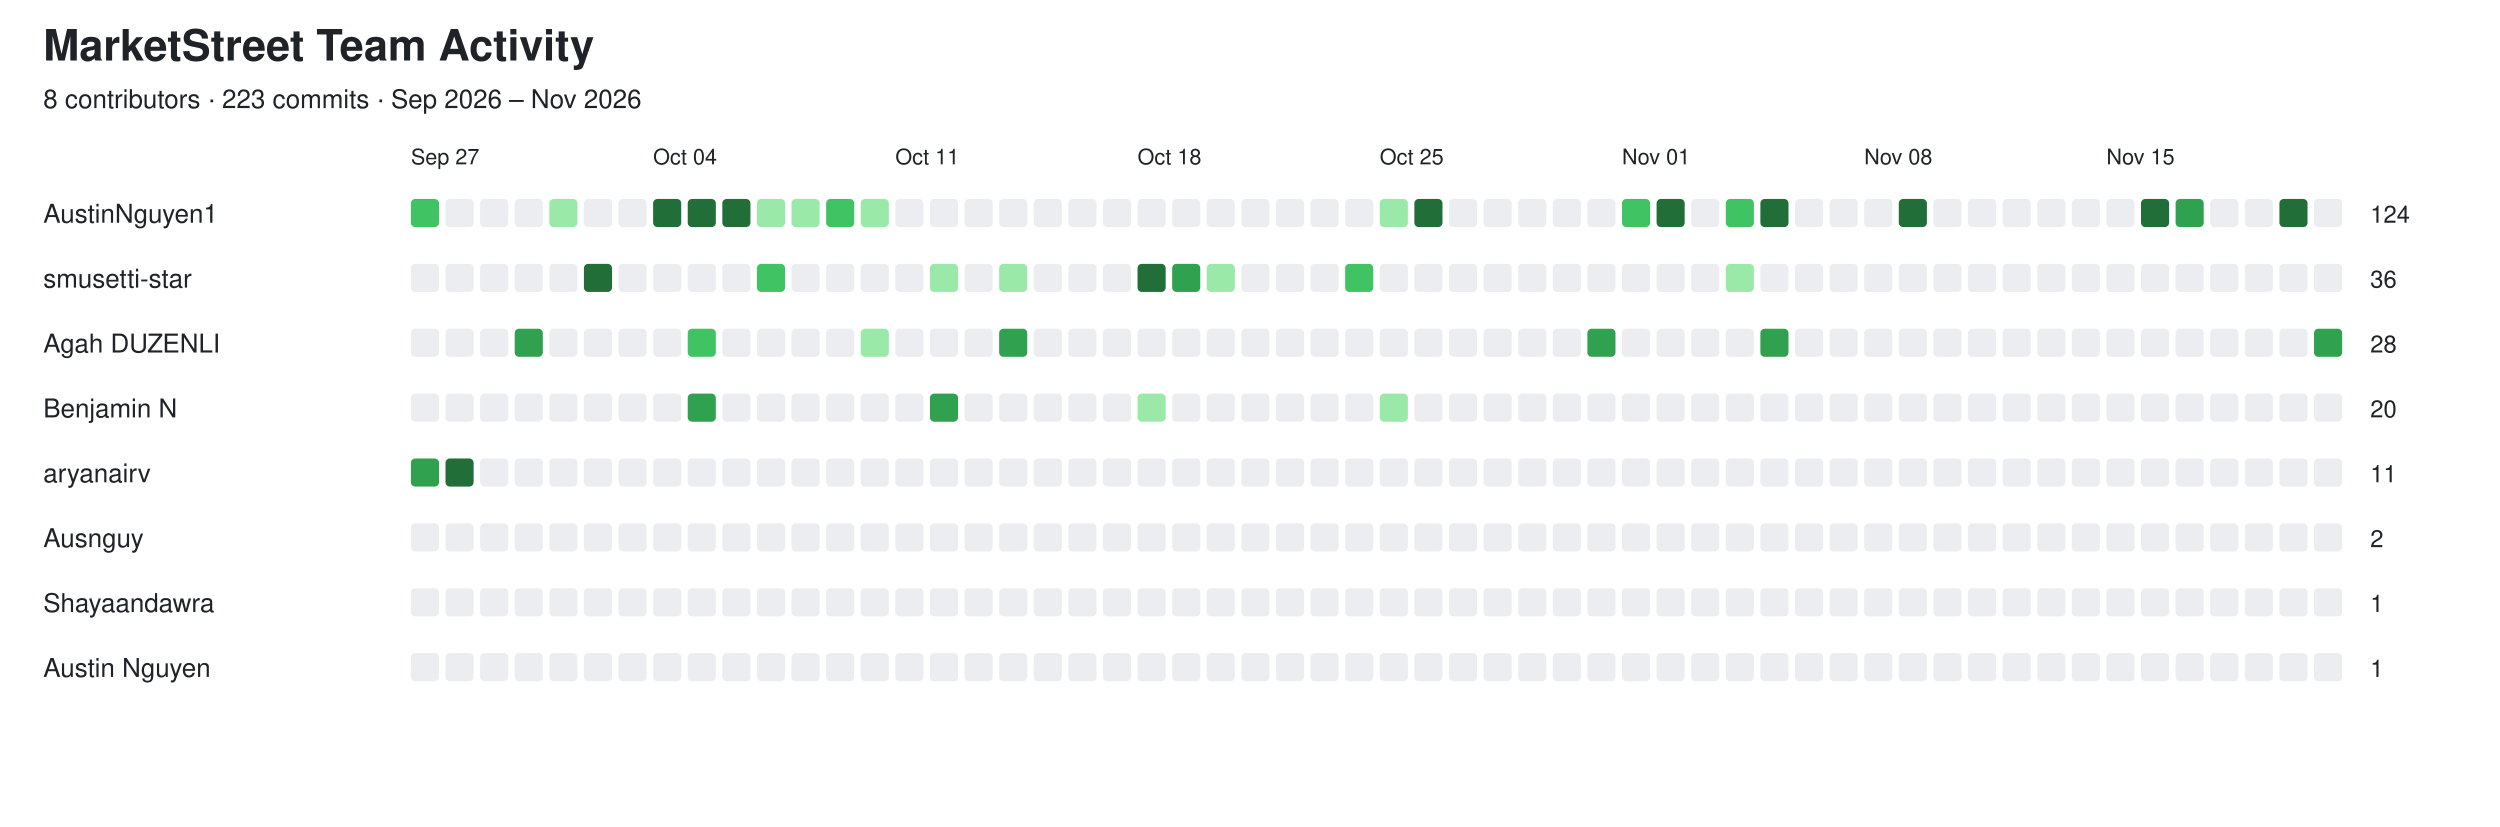
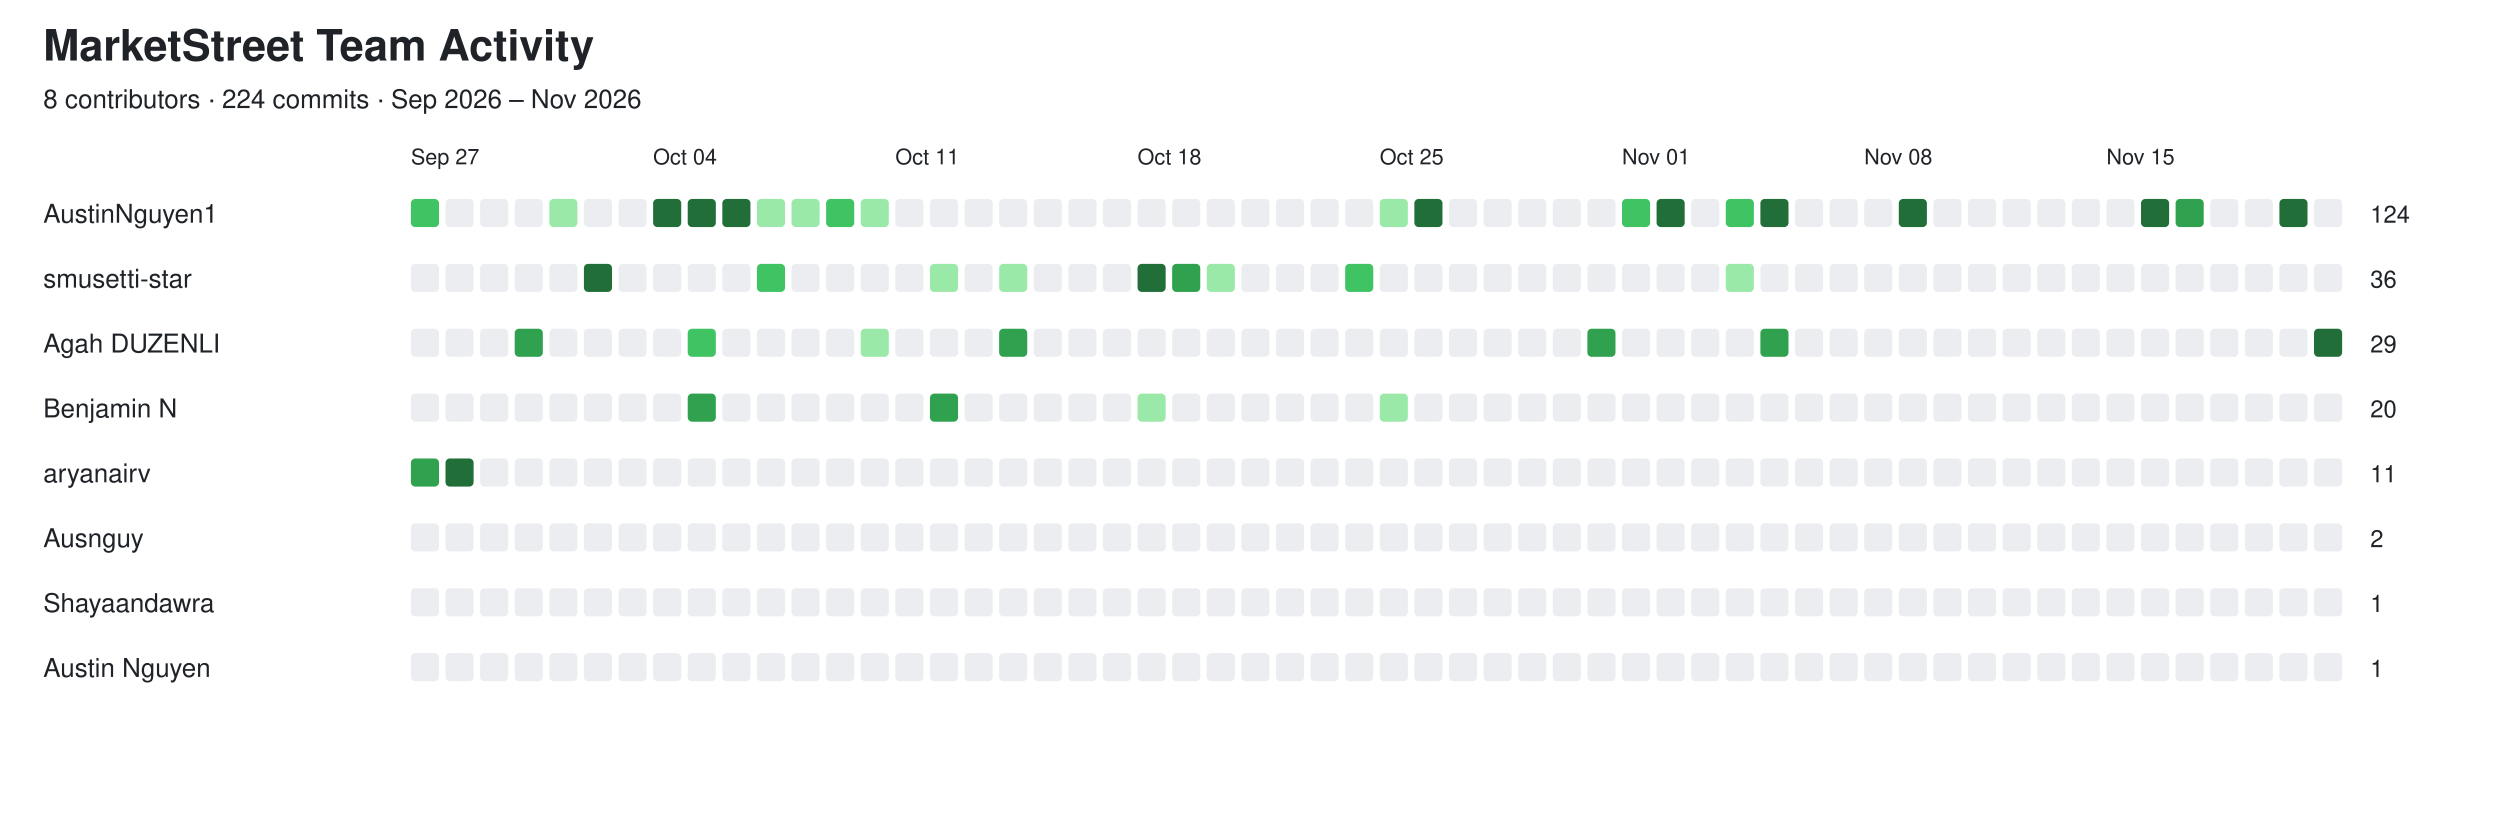
<svg xmlns="http://www.w3.org/2000/svg" width="1156" height="382" viewBox="0 0 1156 382">
  <style>
  text {
    font-family: -apple-system, BlinkMacSystemFont,
                 "Segoe UI", Helvetica, Arial, sans-serif;
    fill: #1f2328;
  }

  .empty {
    fill: #ebedf0;
  }

  @media (prefers-color-scheme: dark) {
    text {
      fill: #e6edf3;
    }

    .empty {
      fill: #161b22;
      stroke: #30363d;
      stroke-width: 1;
    }
  }
</style>
  <text x="20" y="28" font-size="20" font-weight="600">MarketStreet Team Activity</text>
-   <text x="20" y="50" font-size="12">8 contributors · 223 commits · Sep 2026 – Nov 2026</text>
+   <text x="20" y="50" font-size="12">8 contributors · 224 commits · Sep 2026 – Nov 2026</text>
  <text x="190" y="76" font-size="10">Sep 27</text>
  <text x="302" y="76" font-size="10">Oct 04</text>
  <text x="414" y="76" font-size="10">Oct 11</text>
  <text x="526" y="76" font-size="10">Oct 18</text>
  <text x="638" y="76" font-size="10">Oct 25</text>
  <text x="750" y="76" font-size="10">Nov 01</text>
  <text x="862" y="76" font-size="10">Nov 08</text>
  <text x="974" y="76" font-size="10">Nov 15</text>
  <text x="20" y="103" font-size="12" font-weight="500">AustinNguyen1</text>
  <rect x="190" y="92" width="13" height="13" rx="2" fill="#40c463" />
  <rect x="206" y="92" width="13" height="13" rx="2" class="empty" />
  <rect x="222" y="92" width="13" height="13" rx="2" class="empty" />
  <rect x="238" y="92" width="13" height="13" rx="2" class="empty" />
  <rect x="254" y="92" width="13" height="13" rx="2" fill="#9be9a8" />
  <rect x="270" y="92" width="13" height="13" rx="2" class="empty" />
  <rect x="286" y="92" width="13" height="13" rx="2" class="empty" />
  <rect x="302" y="92" width="13" height="13" rx="2" fill="#216e39" />
  <rect x="318" y="92" width="13" height="13" rx="2" fill="#216e39" />
  <rect x="334" y="92" width="13" height="13" rx="2" fill="#216e39" />
  <rect x="350" y="92" width="13" height="13" rx="2" fill="#9be9a8" />
  <rect x="366" y="92" width="13" height="13" rx="2" fill="#9be9a8" />
  <rect x="382" y="92" width="13" height="13" rx="2" fill="#40c463" />
  <rect x="398" y="92" width="13" height="13" rx="2" fill="#9be9a8" />
  <rect x="414" y="92" width="13" height="13" rx="2" class="empty" />
  <rect x="430" y="92" width="13" height="13" rx="2" class="empty" />
  <rect x="446" y="92" width="13" height="13" rx="2" class="empty" />
  <rect x="462" y="92" width="13" height="13" rx="2" class="empty" />
  <rect x="478" y="92" width="13" height="13" rx="2" class="empty" />
  <rect x="494" y="92" width="13" height="13" rx="2" class="empty" />
  <rect x="510" y="92" width="13" height="13" rx="2" class="empty" />
  <rect x="526" y="92" width="13" height="13" rx="2" class="empty" />
  <rect x="542" y="92" width="13" height="13" rx="2" class="empty" />
  <rect x="558" y="92" width="13" height="13" rx="2" class="empty" />
  <rect x="574" y="92" width="13" height="13" rx="2" class="empty" />
  <rect x="590" y="92" width="13" height="13" rx="2" class="empty" />
  <rect x="606" y="92" width="13" height="13" rx="2" class="empty" />
  <rect x="622" y="92" width="13" height="13" rx="2" class="empty" />
  <rect x="638" y="92" width="13" height="13" rx="2" fill="#9be9a8" />
  <rect x="654" y="92" width="13" height="13" rx="2" fill="#216e39" />
  <rect x="670" y="92" width="13" height="13" rx="2" class="empty" />
  <rect x="686" y="92" width="13" height="13" rx="2" class="empty" />
  <rect x="702" y="92" width="13" height="13" rx="2" class="empty" />
  <rect x="718" y="92" width="13" height="13" rx="2" class="empty" />
  <rect x="734" y="92" width="13" height="13" rx="2" class="empty" />
  <rect x="750" y="92" width="13" height="13" rx="2" fill="#40c463" />
  <rect x="766" y="92" width="13" height="13" rx="2" fill="#216e39" />
  <rect x="782" y="92" width="13" height="13" rx="2" class="empty" />
  <rect x="798" y="92" width="13" height="13" rx="2" fill="#40c463" />
  <rect x="814" y="92" width="13" height="13" rx="2" fill="#216e39" />
  <rect x="830" y="92" width="13" height="13" rx="2" class="empty" />
  <rect x="846" y="92" width="13" height="13" rx="2" class="empty" />
  <rect x="862" y="92" width="13" height="13" rx="2" class="empty" />
  <rect x="878" y="92" width="13" height="13" rx="2" fill="#216e39" />
  <rect x="894" y="92" width="13" height="13" rx="2" class="empty" />
  <rect x="910" y="92" width="13" height="13" rx="2" class="empty" />
  <rect x="926" y="92" width="13" height="13" rx="2" class="empty" />
  <rect x="942" y="92" width="13" height="13" rx="2" class="empty" />
  <rect x="958" y="92" width="13" height="13" rx="2" class="empty" />
  <rect x="974" y="92" width="13" height="13" rx="2" class="empty" />
  <rect x="990" y="92" width="13" height="13" rx="2" fill="#216e39" />
  <rect x="1006" y="92" width="13" height="13" rx="2" fill="#30a14e" />
  <rect x="1022" y="92" width="13" height="13" rx="2" class="empty" />
  <rect x="1038" y="92" width="13" height="13" rx="2" class="empty" />
  <rect x="1054" y="92" width="13" height="13" rx="2" fill="#216e39" />
  <rect x="1070" y="92" width="13" height="13" rx="2" class="empty" />
  <text x="1096" y="103" font-size="11">124</text>
  <text x="20" y="133" font-size="12" font-weight="500">smusetti-star</text>
  <rect x="190" y="122" width="13" height="13" rx="2" class="empty" />
  <rect x="206" y="122" width="13" height="13" rx="2" class="empty" />
  <rect x="222" y="122" width="13" height="13" rx="2" class="empty" />
  <rect x="238" y="122" width="13" height="13" rx="2" class="empty" />
  <rect x="254" y="122" width="13" height="13" rx="2" class="empty" />
  <rect x="270" y="122" width="13" height="13" rx="2" fill="#216e39" />
  <rect x="286" y="122" width="13" height="13" rx="2" class="empty" />
  <rect x="302" y="122" width="13" height="13" rx="2" class="empty" />
  <rect x="318" y="122" width="13" height="13" rx="2" class="empty" />
  <rect x="334" y="122" width="13" height="13" rx="2" class="empty" />
  <rect x="350" y="122" width="13" height="13" rx="2" fill="#40c463" />
  <rect x="366" y="122" width="13" height="13" rx="2" class="empty" />
  <rect x="382" y="122" width="13" height="13" rx="2" class="empty" />
  <rect x="398" y="122" width="13" height="13" rx="2" class="empty" />
  <rect x="414" y="122" width="13" height="13" rx="2" class="empty" />
  <rect x="430" y="122" width="13" height="13" rx="2" fill="#9be9a8" />
  <rect x="446" y="122" width="13" height="13" rx="2" class="empty" />
  <rect x="462" y="122" width="13" height="13" rx="2" fill="#9be9a8" />
  <rect x="478" y="122" width="13" height="13" rx="2" class="empty" />
  <rect x="494" y="122" width="13" height="13" rx="2" class="empty" />
  <rect x="510" y="122" width="13" height="13" rx="2" class="empty" />
  <rect x="526" y="122" width="13" height="13" rx="2" fill="#216e39" />
  <rect x="542" y="122" width="13" height="13" rx="2" fill="#30a14e" />
  <rect x="558" y="122" width="13" height="13" rx="2" fill="#9be9a8" />
  <rect x="574" y="122" width="13" height="13" rx="2" class="empty" />
  <rect x="590" y="122" width="13" height="13" rx="2" class="empty" />
  <rect x="606" y="122" width="13" height="13" rx="2" class="empty" />
  <rect x="622" y="122" width="13" height="13" rx="2" fill="#40c463" />
  <rect x="638" y="122" width="13" height="13" rx="2" class="empty" />
  <rect x="654" y="122" width="13" height="13" rx="2" class="empty" />
  <rect x="670" y="122" width="13" height="13" rx="2" class="empty" />
  <rect x="686" y="122" width="13" height="13" rx="2" class="empty" />
  <rect x="702" y="122" width="13" height="13" rx="2" class="empty" />
  <rect x="718" y="122" width="13" height="13" rx="2" class="empty" />
  <rect x="734" y="122" width="13" height="13" rx="2" class="empty" />
  <rect x="750" y="122" width="13" height="13" rx="2" class="empty" />
  <rect x="766" y="122" width="13" height="13" rx="2" class="empty" />
  <rect x="782" y="122" width="13" height="13" rx="2" class="empty" />
  <rect x="798" y="122" width="13" height="13" rx="2" fill="#9be9a8" />
  <rect x="814" y="122" width="13" height="13" rx="2" class="empty" />
  <rect x="830" y="122" width="13" height="13" rx="2" class="empty" />
  <rect x="846" y="122" width="13" height="13" rx="2" class="empty" />
  <rect x="862" y="122" width="13" height="13" rx="2" class="empty" />
  <rect x="878" y="122" width="13" height="13" rx="2" class="empty" />
  <rect x="894" y="122" width="13" height="13" rx="2" class="empty" />
  <rect x="910" y="122" width="13" height="13" rx="2" class="empty" />
  <rect x="926" y="122" width="13" height="13" rx="2" class="empty" />
  <rect x="942" y="122" width="13" height="13" rx="2" class="empty" />
  <rect x="958" y="122" width="13" height="13" rx="2" class="empty" />
  <rect x="974" y="122" width="13" height="13" rx="2" class="empty" />
  <rect x="990" y="122" width="13" height="13" rx="2" class="empty" />
  <rect x="1006" y="122" width="13" height="13" rx="2" class="empty" />
  <rect x="1022" y="122" width="13" height="13" rx="2" class="empty" />
  <rect x="1038" y="122" width="13" height="13" rx="2" class="empty" />
  <rect x="1054" y="122" width="13" height="13" rx="2" class="empty" />
  <rect x="1070" y="122" width="13" height="13" rx="2" class="empty" />
  <text x="1096" y="133" font-size="11">36</text>
  <text x="20" y="163" font-size="12" font-weight="500">Agah DUZENLI</text>
  <rect x="190" y="152" width="13" height="13" rx="2" class="empty" />
  <rect x="206" y="152" width="13" height="13" rx="2" class="empty" />
  <rect x="222" y="152" width="13" height="13" rx="2" class="empty" />
  <rect x="238" y="152" width="13" height="13" rx="2" fill="#30a14e" />
  <rect x="254" y="152" width="13" height="13" rx="2" class="empty" />
  <rect x="270" y="152" width="13" height="13" rx="2" class="empty" />
  <rect x="286" y="152" width="13" height="13" rx="2" class="empty" />
  <rect x="302" y="152" width="13" height="13" rx="2" class="empty" />
  <rect x="318" y="152" width="13" height="13" rx="2" fill="#40c463" />
  <rect x="334" y="152" width="13" height="13" rx="2" class="empty" />
  <rect x="350" y="152" width="13" height="13" rx="2" class="empty" />
  <rect x="366" y="152" width="13" height="13" rx="2" class="empty" />
  <rect x="382" y="152" width="13" height="13" rx="2" class="empty" />
  <rect x="398" y="152" width="13" height="13" rx="2" fill="#9be9a8" />
  <rect x="414" y="152" width="13" height="13" rx="2" class="empty" />
  <rect x="430" y="152" width="13" height="13" rx="2" class="empty" />
  <rect x="446" y="152" width="13" height="13" rx="2" class="empty" />
  <rect x="462" y="152" width="13" height="13" rx="2" fill="#30a14e" />
  <rect x="478" y="152" width="13" height="13" rx="2" class="empty" />
  <rect x="494" y="152" width="13" height="13" rx="2" class="empty" />
  <rect x="510" y="152" width="13" height="13" rx="2" class="empty" />
  <rect x="526" y="152" width="13" height="13" rx="2" class="empty" />
  <rect x="542" y="152" width="13" height="13" rx="2" class="empty" />
  <rect x="558" y="152" width="13" height="13" rx="2" class="empty" />
  <rect x="574" y="152" width="13" height="13" rx="2" class="empty" />
  <rect x="590" y="152" width="13" height="13" rx="2" class="empty" />
  <rect x="606" y="152" width="13" height="13" rx="2" class="empty" />
  <rect x="622" y="152" width="13" height="13" rx="2" class="empty" />
  <rect x="638" y="152" width="13" height="13" rx="2" class="empty" />
  <rect x="654" y="152" width="13" height="13" rx="2" class="empty" />
  <rect x="670" y="152" width="13" height="13" rx="2" class="empty" />
  <rect x="686" y="152" width="13" height="13" rx="2" class="empty" />
  <rect x="702" y="152" width="13" height="13" rx="2" class="empty" />
  <rect x="718" y="152" width="13" height="13" rx="2" class="empty" />
  <rect x="734" y="152" width="13" height="13" rx="2" fill="#30a14e" />
  <rect x="750" y="152" width="13" height="13" rx="2" class="empty" />
  <rect x="766" y="152" width="13" height="13" rx="2" class="empty" />
  <rect x="782" y="152" width="13" height="13" rx="2" class="empty" />
  <rect x="798" y="152" width="13" height="13" rx="2" class="empty" />
  <rect x="814" y="152" width="13" height="13" rx="2" fill="#30a14e" />
  <rect x="830" y="152" width="13" height="13" rx="2" class="empty" />
  <rect x="846" y="152" width="13" height="13" rx="2" class="empty" />
  <rect x="862" y="152" width="13" height="13" rx="2" class="empty" />
  <rect x="878" y="152" width="13" height="13" rx="2" class="empty" />
  <rect x="894" y="152" width="13" height="13" rx="2" class="empty" />
  <rect x="910" y="152" width="13" height="13" rx="2" class="empty" />
  <rect x="926" y="152" width="13" height="13" rx="2" class="empty" />
  <rect x="942" y="152" width="13" height="13" rx="2" class="empty" />
  <rect x="958" y="152" width="13" height="13" rx="2" class="empty" />
  <rect x="974" y="152" width="13" height="13" rx="2" class="empty" />
  <rect x="990" y="152" width="13" height="13" rx="2" class="empty" />
  <rect x="1006" y="152" width="13" height="13" rx="2" class="empty" />
  <rect x="1022" y="152" width="13" height="13" rx="2" class="empty" />
  <rect x="1038" y="152" width="13" height="13" rx="2" class="empty" />
  <rect x="1054" y="152" width="13" height="13" rx="2" class="empty" />
-   <rect x="1070" y="152" width="13" height="13" rx="2" fill="#30a14e" />
-   <text x="1096" y="163" font-size="11">28</text>
+   <rect x="1070" y="152" width="13" height="13" rx="2" fill="#216e39" />
+   <text x="1096" y="163" font-size="11">29</text>
  <text x="20" y="193" font-size="12" font-weight="500">Benjamin N</text>
  <rect x="190" y="182" width="13" height="13" rx="2" class="empty" />
  <rect x="206" y="182" width="13" height="13" rx="2" class="empty" />
  <rect x="222" y="182" width="13" height="13" rx="2" class="empty" />
  <rect x="238" y="182" width="13" height="13" rx="2" class="empty" />
  <rect x="254" y="182" width="13" height="13" rx="2" class="empty" />
  <rect x="270" y="182" width="13" height="13" rx="2" class="empty" />
  <rect x="286" y="182" width="13" height="13" rx="2" class="empty" />
  <rect x="302" y="182" width="13" height="13" rx="2" class="empty" />
  <rect x="318" y="182" width="13" height="13" rx="2" fill="#30a14e" />
  <rect x="334" y="182" width="13" height="13" rx="2" class="empty" />
  <rect x="350" y="182" width="13" height="13" rx="2" class="empty" />
  <rect x="366" y="182" width="13" height="13" rx="2" class="empty" />
  <rect x="382" y="182" width="13" height="13" rx="2" class="empty" />
  <rect x="398" y="182" width="13" height="13" rx="2" class="empty" />
  <rect x="414" y="182" width="13" height="13" rx="2" class="empty" />
  <rect x="430" y="182" width="13" height="13" rx="2" fill="#30a14e" />
  <rect x="446" y="182" width="13" height="13" rx="2" class="empty" />
  <rect x="462" y="182" width="13" height="13" rx="2" class="empty" />
  <rect x="478" y="182" width="13" height="13" rx="2" class="empty" />
  <rect x="494" y="182" width="13" height="13" rx="2" class="empty" />
  <rect x="510" y="182" width="13" height="13" rx="2" class="empty" />
  <rect x="526" y="182" width="13" height="13" rx="2" fill="#9be9a8" />
  <rect x="542" y="182" width="13" height="13" rx="2" class="empty" />
  <rect x="558" y="182" width="13" height="13" rx="2" class="empty" />
  <rect x="574" y="182" width="13" height="13" rx="2" class="empty" />
  <rect x="590" y="182" width="13" height="13" rx="2" class="empty" />
  <rect x="606" y="182" width="13" height="13" rx="2" class="empty" />
  <rect x="622" y="182" width="13" height="13" rx="2" class="empty" />
  <rect x="638" y="182" width="13" height="13" rx="2" fill="#9be9a8" />
  <rect x="654" y="182" width="13" height="13" rx="2" class="empty" />
  <rect x="670" y="182" width="13" height="13" rx="2" class="empty" />
  <rect x="686" y="182" width="13" height="13" rx="2" class="empty" />
  <rect x="702" y="182" width="13" height="13" rx="2" class="empty" />
  <rect x="718" y="182" width="13" height="13" rx="2" class="empty" />
  <rect x="734" y="182" width="13" height="13" rx="2" class="empty" />
  <rect x="750" y="182" width="13" height="13" rx="2" class="empty" />
  <rect x="766" y="182" width="13" height="13" rx="2" class="empty" />
  <rect x="782" y="182" width="13" height="13" rx="2" class="empty" />
  <rect x="798" y="182" width="13" height="13" rx="2" class="empty" />
  <rect x="814" y="182" width="13" height="13" rx="2" class="empty" />
  <rect x="830" y="182" width="13" height="13" rx="2" class="empty" />
  <rect x="846" y="182" width="13" height="13" rx="2" class="empty" />
  <rect x="862" y="182" width="13" height="13" rx="2" class="empty" />
  <rect x="878" y="182" width="13" height="13" rx="2" class="empty" />
  <rect x="894" y="182" width="13" height="13" rx="2" class="empty" />
  <rect x="910" y="182" width="13" height="13" rx="2" class="empty" />
  <rect x="926" y="182" width="13" height="13" rx="2" class="empty" />
  <rect x="942" y="182" width="13" height="13" rx="2" class="empty" />
  <rect x="958" y="182" width="13" height="13" rx="2" class="empty" />
  <rect x="974" y="182" width="13" height="13" rx="2" class="empty" />
  <rect x="990" y="182" width="13" height="13" rx="2" class="empty" />
  <rect x="1006" y="182" width="13" height="13" rx="2" class="empty" />
  <rect x="1022" y="182" width="13" height="13" rx="2" class="empty" />
  <rect x="1038" y="182" width="13" height="13" rx="2" class="empty" />
  <rect x="1054" y="182" width="13" height="13" rx="2" class="empty" />
  <rect x="1070" y="182" width="13" height="13" rx="2" class="empty" />
  <text x="1096" y="193" font-size="11">20</text>
  <text x="20" y="223" font-size="12" font-weight="500">aryanairv</text>
  <rect x="190" y="212" width="13" height="13" rx="2" fill="#30a14e" />
  <rect x="206" y="212" width="13" height="13" rx="2" fill="#216e39" />
  <rect x="222" y="212" width="13" height="13" rx="2" class="empty" />
  <rect x="238" y="212" width="13" height="13" rx="2" class="empty" />
  <rect x="254" y="212" width="13" height="13" rx="2" class="empty" />
  <rect x="270" y="212" width="13" height="13" rx="2" class="empty" />
  <rect x="286" y="212" width="13" height="13" rx="2" class="empty" />
  <rect x="302" y="212" width="13" height="13" rx="2" class="empty" />
  <rect x="318" y="212" width="13" height="13" rx="2" class="empty" />
  <rect x="334" y="212" width="13" height="13" rx="2" class="empty" />
  <rect x="350" y="212" width="13" height="13" rx="2" class="empty" />
  <rect x="366" y="212" width="13" height="13" rx="2" class="empty" />
  <rect x="382" y="212" width="13" height="13" rx="2" class="empty" />
  <rect x="398" y="212" width="13" height="13" rx="2" class="empty" />
  <rect x="414" y="212" width="13" height="13" rx="2" class="empty" />
  <rect x="430" y="212" width="13" height="13" rx="2" class="empty" />
  <rect x="446" y="212" width="13" height="13" rx="2" class="empty" />
  <rect x="462" y="212" width="13" height="13" rx="2" class="empty" />
  <rect x="478" y="212" width="13" height="13" rx="2" class="empty" />
  <rect x="494" y="212" width="13" height="13" rx="2" class="empty" />
  <rect x="510" y="212" width="13" height="13" rx="2" class="empty" />
  <rect x="526" y="212" width="13" height="13" rx="2" class="empty" />
  <rect x="542" y="212" width="13" height="13" rx="2" class="empty" />
  <rect x="558" y="212" width="13" height="13" rx="2" class="empty" />
  <rect x="574" y="212" width="13" height="13" rx="2" class="empty" />
  <rect x="590" y="212" width="13" height="13" rx="2" class="empty" />
  <rect x="606" y="212" width="13" height="13" rx="2" class="empty" />
  <rect x="622" y="212" width="13" height="13" rx="2" class="empty" />
  <rect x="638" y="212" width="13" height="13" rx="2" class="empty" />
  <rect x="654" y="212" width="13" height="13" rx="2" class="empty" />
  <rect x="670" y="212" width="13" height="13" rx="2" class="empty" />
  <rect x="686" y="212" width="13" height="13" rx="2" class="empty" />
  <rect x="702" y="212" width="13" height="13" rx="2" class="empty" />
  <rect x="718" y="212" width="13" height="13" rx="2" class="empty" />
  <rect x="734" y="212" width="13" height="13" rx="2" class="empty" />
  <rect x="750" y="212" width="13" height="13" rx="2" class="empty" />
  <rect x="766" y="212" width="13" height="13" rx="2" class="empty" />
  <rect x="782" y="212" width="13" height="13" rx="2" class="empty" />
  <rect x="798" y="212" width="13" height="13" rx="2" class="empty" />
  <rect x="814" y="212" width="13" height="13" rx="2" class="empty" />
  <rect x="830" y="212" width="13" height="13" rx="2" class="empty" />
  <rect x="846" y="212" width="13" height="13" rx="2" class="empty" />
  <rect x="862" y="212" width="13" height="13" rx="2" class="empty" />
  <rect x="878" y="212" width="13" height="13" rx="2" class="empty" />
  <rect x="894" y="212" width="13" height="13" rx="2" class="empty" />
  <rect x="910" y="212" width="13" height="13" rx="2" class="empty" />
  <rect x="926" y="212" width="13" height="13" rx="2" class="empty" />
  <rect x="942" y="212" width="13" height="13" rx="2" class="empty" />
  <rect x="958" y="212" width="13" height="13" rx="2" class="empty" />
  <rect x="974" y="212" width="13" height="13" rx="2" class="empty" />
  <rect x="990" y="212" width="13" height="13" rx="2" class="empty" />
  <rect x="1006" y="212" width="13" height="13" rx="2" class="empty" />
  <rect x="1022" y="212" width="13" height="13" rx="2" class="empty" />
  <rect x="1038" y="212" width="13" height="13" rx="2" class="empty" />
  <rect x="1054" y="212" width="13" height="13" rx="2" class="empty" />
  <rect x="1070" y="212" width="13" height="13" rx="2" class="empty" />
  <text x="1096" y="223" font-size="11">11</text>
  <text x="20" y="253" font-size="12" font-weight="500">Ausnguy</text>
  <rect x="190" y="242" width="13" height="13" rx="2" class="empty" />
  <rect x="206" y="242" width="13" height="13" rx="2" class="empty" />
  <rect x="222" y="242" width="13" height="13" rx="2" class="empty" />
  <rect x="238" y="242" width="13" height="13" rx="2" class="empty" />
  <rect x="254" y="242" width="13" height="13" rx="2" class="empty" />
  <rect x="270" y="242" width="13" height="13" rx="2" class="empty" />
  <rect x="286" y="242" width="13" height="13" rx="2" class="empty" />
  <rect x="302" y="242" width="13" height="13" rx="2" class="empty" />
  <rect x="318" y="242" width="13" height="13" rx="2" class="empty" />
  <rect x="334" y="242" width="13" height="13" rx="2" class="empty" />
  <rect x="350" y="242" width="13" height="13" rx="2" class="empty" />
  <rect x="366" y="242" width="13" height="13" rx="2" class="empty" />
  <rect x="382" y="242" width="13" height="13" rx="2" class="empty" />
  <rect x="398" y="242" width="13" height="13" rx="2" class="empty" />
  <rect x="414" y="242" width="13" height="13" rx="2" class="empty" />
  <rect x="430" y="242" width="13" height="13" rx="2" class="empty" />
  <rect x="446" y="242" width="13" height="13" rx="2" class="empty" />
  <rect x="462" y="242" width="13" height="13" rx="2" class="empty" />
  <rect x="478" y="242" width="13" height="13" rx="2" class="empty" />
  <rect x="494" y="242" width="13" height="13" rx="2" class="empty" />
  <rect x="510" y="242" width="13" height="13" rx="2" class="empty" />
  <rect x="526" y="242" width="13" height="13" rx="2" class="empty" />
  <rect x="542" y="242" width="13" height="13" rx="2" class="empty" />
  <rect x="558" y="242" width="13" height="13" rx="2" class="empty" />
  <rect x="574" y="242" width="13" height="13" rx="2" class="empty" />
  <rect x="590" y="242" width="13" height="13" rx="2" class="empty" />
  <rect x="606" y="242" width="13" height="13" rx="2" class="empty" />
  <rect x="622" y="242" width="13" height="13" rx="2" class="empty" />
  <rect x="638" y="242" width="13" height="13" rx="2" class="empty" />
  <rect x="654" y="242" width="13" height="13" rx="2" class="empty" />
  <rect x="670" y="242" width="13" height="13" rx="2" class="empty" />
  <rect x="686" y="242" width="13" height="13" rx="2" class="empty" />
  <rect x="702" y="242" width="13" height="13" rx="2" class="empty" />
  <rect x="718" y="242" width="13" height="13" rx="2" class="empty" />
  <rect x="734" y="242" width="13" height="13" rx="2" class="empty" />
  <rect x="750" y="242" width="13" height="13" rx="2" class="empty" />
  <rect x="766" y="242" width="13" height="13" rx="2" class="empty" />
  <rect x="782" y="242" width="13" height="13" rx="2" class="empty" />
  <rect x="798" y="242" width="13" height="13" rx="2" class="empty" />
  <rect x="814" y="242" width="13" height="13" rx="2" class="empty" />
  <rect x="830" y="242" width="13" height="13" rx="2" class="empty" />
  <rect x="846" y="242" width="13" height="13" rx="2" class="empty" />
  <rect x="862" y="242" width="13" height="13" rx="2" class="empty" />
  <rect x="878" y="242" width="13" height="13" rx="2" class="empty" />
  <rect x="894" y="242" width="13" height="13" rx="2" class="empty" />
  <rect x="910" y="242" width="13" height="13" rx="2" class="empty" />
  <rect x="926" y="242" width="13" height="13" rx="2" class="empty" />
  <rect x="942" y="242" width="13" height="13" rx="2" class="empty" />
  <rect x="958" y="242" width="13" height="13" rx="2" class="empty" />
  <rect x="974" y="242" width="13" height="13" rx="2" class="empty" />
  <rect x="990" y="242" width="13" height="13" rx="2" class="empty" />
  <rect x="1006" y="242" width="13" height="13" rx="2" class="empty" />
  <rect x="1022" y="242" width="13" height="13" rx="2" class="empty" />
  <rect x="1038" y="242" width="13" height="13" rx="2" class="empty" />
  <rect x="1054" y="242" width="13" height="13" rx="2" class="empty" />
  <rect x="1070" y="242" width="13" height="13" rx="2" class="empty" />
  <text x="1096" y="253" font-size="11">2</text>
  <text x="20" y="283" font-size="12" font-weight="500">Shayaandawra</text>
  <rect x="190" y="272" width="13" height="13" rx="2" class="empty" />
  <rect x="206" y="272" width="13" height="13" rx="2" class="empty" />
  <rect x="222" y="272" width="13" height="13" rx="2" class="empty" />
  <rect x="238" y="272" width="13" height="13" rx="2" class="empty" />
  <rect x="254" y="272" width="13" height="13" rx="2" class="empty" />
  <rect x="270" y="272" width="13" height="13" rx="2" class="empty" />
  <rect x="286" y="272" width="13" height="13" rx="2" class="empty" />
  <rect x="302" y="272" width="13" height="13" rx="2" class="empty" />
  <rect x="318" y="272" width="13" height="13" rx="2" class="empty" />
  <rect x="334" y="272" width="13" height="13" rx="2" class="empty" />
  <rect x="350" y="272" width="13" height="13" rx="2" class="empty" />
  <rect x="366" y="272" width="13" height="13" rx="2" class="empty" />
  <rect x="382" y="272" width="13" height="13" rx="2" class="empty" />
  <rect x="398" y="272" width="13" height="13" rx="2" class="empty" />
  <rect x="414" y="272" width="13" height="13" rx="2" class="empty" />
  <rect x="430" y="272" width="13" height="13" rx="2" class="empty" />
  <rect x="446" y="272" width="13" height="13" rx="2" class="empty" />
  <rect x="462" y="272" width="13" height="13" rx="2" class="empty" />
  <rect x="478" y="272" width="13" height="13" rx="2" class="empty" />
  <rect x="494" y="272" width="13" height="13" rx="2" class="empty" />
  <rect x="510" y="272" width="13" height="13" rx="2" class="empty" />
  <rect x="526" y="272" width="13" height="13" rx="2" class="empty" />
  <rect x="542" y="272" width="13" height="13" rx="2" class="empty" />
  <rect x="558" y="272" width="13" height="13" rx="2" class="empty" />
  <rect x="574" y="272" width="13" height="13" rx="2" class="empty" />
  <rect x="590" y="272" width="13" height="13" rx="2" class="empty" />
  <rect x="606" y="272" width="13" height="13" rx="2" class="empty" />
  <rect x="622" y="272" width="13" height="13" rx="2" class="empty" />
  <rect x="638" y="272" width="13" height="13" rx="2" class="empty" />
  <rect x="654" y="272" width="13" height="13" rx="2" class="empty" />
  <rect x="670" y="272" width="13" height="13" rx="2" class="empty" />
  <rect x="686" y="272" width="13" height="13" rx="2" class="empty" />
  <rect x="702" y="272" width="13" height="13" rx="2" class="empty" />
  <rect x="718" y="272" width="13" height="13" rx="2" class="empty" />
  <rect x="734" y="272" width="13" height="13" rx="2" class="empty" />
  <rect x="750" y="272" width="13" height="13" rx="2" class="empty" />
  <rect x="766" y="272" width="13" height="13" rx="2" class="empty" />
  <rect x="782" y="272" width="13" height="13" rx="2" class="empty" />
  <rect x="798" y="272" width="13" height="13" rx="2" class="empty" />
  <rect x="814" y="272" width="13" height="13" rx="2" class="empty" />
  <rect x="830" y="272" width="13" height="13" rx="2" class="empty" />
  <rect x="846" y="272" width="13" height="13" rx="2" class="empty" />
  <rect x="862" y="272" width="13" height="13" rx="2" class="empty" />
  <rect x="878" y="272" width="13" height="13" rx="2" class="empty" />
  <rect x="894" y="272" width="13" height="13" rx="2" class="empty" />
  <rect x="910" y="272" width="13" height="13" rx="2" class="empty" />
  <rect x="926" y="272" width="13" height="13" rx="2" class="empty" />
  <rect x="942" y="272" width="13" height="13" rx="2" class="empty" />
  <rect x="958" y="272" width="13" height="13" rx="2" class="empty" />
  <rect x="974" y="272" width="13" height="13" rx="2" class="empty" />
  <rect x="990" y="272" width="13" height="13" rx="2" class="empty" />
  <rect x="1006" y="272" width="13" height="13" rx="2" class="empty" />
  <rect x="1022" y="272" width="13" height="13" rx="2" class="empty" />
  <rect x="1038" y="272" width="13" height="13" rx="2" class="empty" />
  <rect x="1054" y="272" width="13" height="13" rx="2" class="empty" />
  <rect x="1070" y="272" width="13" height="13" rx="2" class="empty" />
  <text x="1096" y="283" font-size="11">1</text>
  <text x="20" y="313" font-size="12" font-weight="500">Austin Nguyen</text>
  <rect x="190" y="302" width="13" height="13" rx="2" class="empty" />
  <rect x="206" y="302" width="13" height="13" rx="2" class="empty" />
  <rect x="222" y="302" width="13" height="13" rx="2" class="empty" />
  <rect x="238" y="302" width="13" height="13" rx="2" class="empty" />
  <rect x="254" y="302" width="13" height="13" rx="2" class="empty" />
  <rect x="270" y="302" width="13" height="13" rx="2" class="empty" />
  <rect x="286" y="302" width="13" height="13" rx="2" class="empty" />
  <rect x="302" y="302" width="13" height="13" rx="2" class="empty" />
  <rect x="318" y="302" width="13" height="13" rx="2" class="empty" />
  <rect x="334" y="302" width="13" height="13" rx="2" class="empty" />
  <rect x="350" y="302" width="13" height="13" rx="2" class="empty" />
  <rect x="366" y="302" width="13" height="13" rx="2" class="empty" />
  <rect x="382" y="302" width="13" height="13" rx="2" class="empty" />
  <rect x="398" y="302" width="13" height="13" rx="2" class="empty" />
  <rect x="414" y="302" width="13" height="13" rx="2" class="empty" />
  <rect x="430" y="302" width="13" height="13" rx="2" class="empty" />
  <rect x="446" y="302" width="13" height="13" rx="2" class="empty" />
  <rect x="462" y="302" width="13" height="13" rx="2" class="empty" />
  <rect x="478" y="302" width="13" height="13" rx="2" class="empty" />
  <rect x="494" y="302" width="13" height="13" rx="2" class="empty" />
  <rect x="510" y="302" width="13" height="13" rx="2" class="empty" />
  <rect x="526" y="302" width="13" height="13" rx="2" class="empty" />
  <rect x="542" y="302" width="13" height="13" rx="2" class="empty" />
  <rect x="558" y="302" width="13" height="13" rx="2" class="empty" />
  <rect x="574" y="302" width="13" height="13" rx="2" class="empty" />
  <rect x="590" y="302" width="13" height="13" rx="2" class="empty" />
  <rect x="606" y="302" width="13" height="13" rx="2" class="empty" />
  <rect x="622" y="302" width="13" height="13" rx="2" class="empty" />
  <rect x="638" y="302" width="13" height="13" rx="2" class="empty" />
  <rect x="654" y="302" width="13" height="13" rx="2" class="empty" />
  <rect x="670" y="302" width="13" height="13" rx="2" class="empty" />
  <rect x="686" y="302" width="13" height="13" rx="2" class="empty" />
  <rect x="702" y="302" width="13" height="13" rx="2" class="empty" />
  <rect x="718" y="302" width="13" height="13" rx="2" class="empty" />
  <rect x="734" y="302" width="13" height="13" rx="2" class="empty" />
  <rect x="750" y="302" width="13" height="13" rx="2" class="empty" />
  <rect x="766" y="302" width="13" height="13" rx="2" class="empty" />
  <rect x="782" y="302" width="13" height="13" rx="2" class="empty" />
  <rect x="798" y="302" width="13" height="13" rx="2" class="empty" />
  <rect x="814" y="302" width="13" height="13" rx="2" class="empty" />
  <rect x="830" y="302" width="13" height="13" rx="2" class="empty" />
  <rect x="846" y="302" width="13" height="13" rx="2" class="empty" />
  <rect x="862" y="302" width="13" height="13" rx="2" class="empty" />
  <rect x="878" y="302" width="13" height="13" rx="2" class="empty" />
  <rect x="894" y="302" width="13" height="13" rx="2" class="empty" />
  <rect x="910" y="302" width="13" height="13" rx="2" class="empty" />
  <rect x="926" y="302" width="13" height="13" rx="2" class="empty" />
  <rect x="942" y="302" width="13" height="13" rx="2" class="empty" />
  <rect x="958" y="302" width="13" height="13" rx="2" class="empty" />
  <rect x="974" y="302" width="13" height="13" rx="2" class="empty" />
  <rect x="990" y="302" width="13" height="13" rx="2" class="empty" />
  <rect x="1006" y="302" width="13" height="13" rx="2" class="empty" />
  <rect x="1022" y="302" width="13" height="13" rx="2" class="empty" />
  <rect x="1038" y="302" width="13" height="13" rx="2" class="empty" />
  <rect x="1054" y="302" width="13" height="13" rx="2" class="empty" />
  <rect x="1070" y="302" width="13" height="13" rx="2" class="empty" />
  <text x="1096" y="313" font-size="11">1</text>
</svg>
